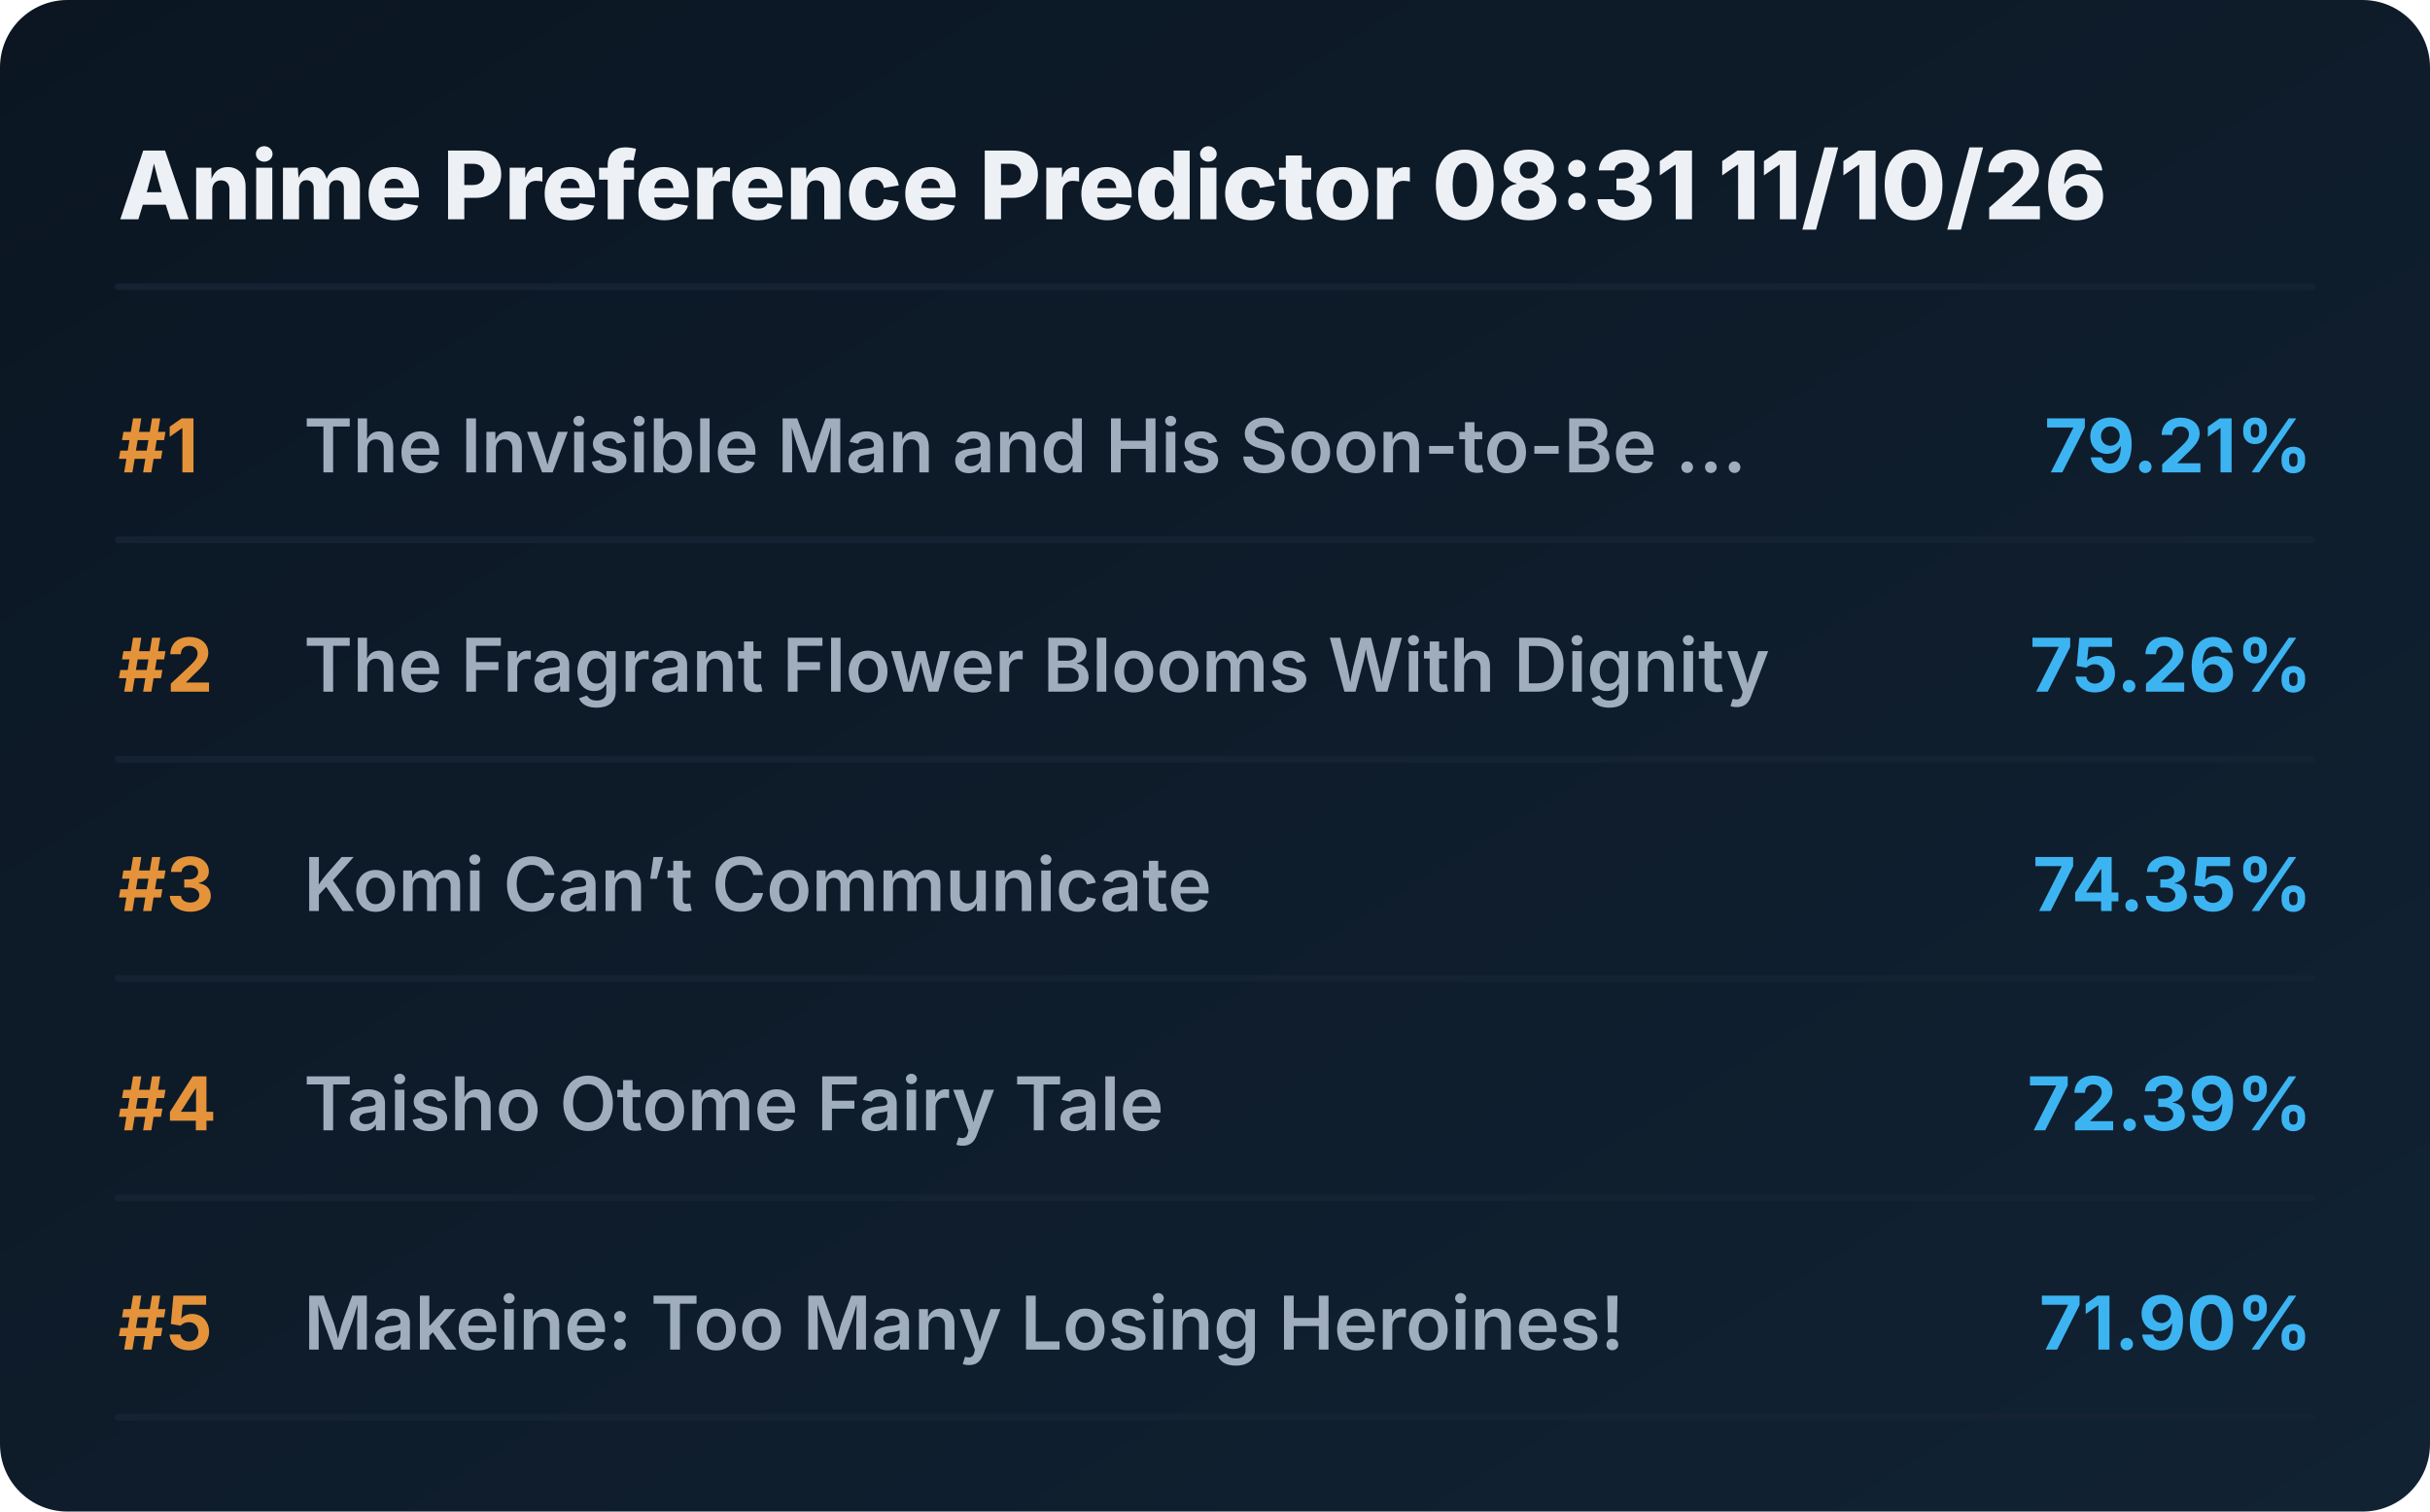
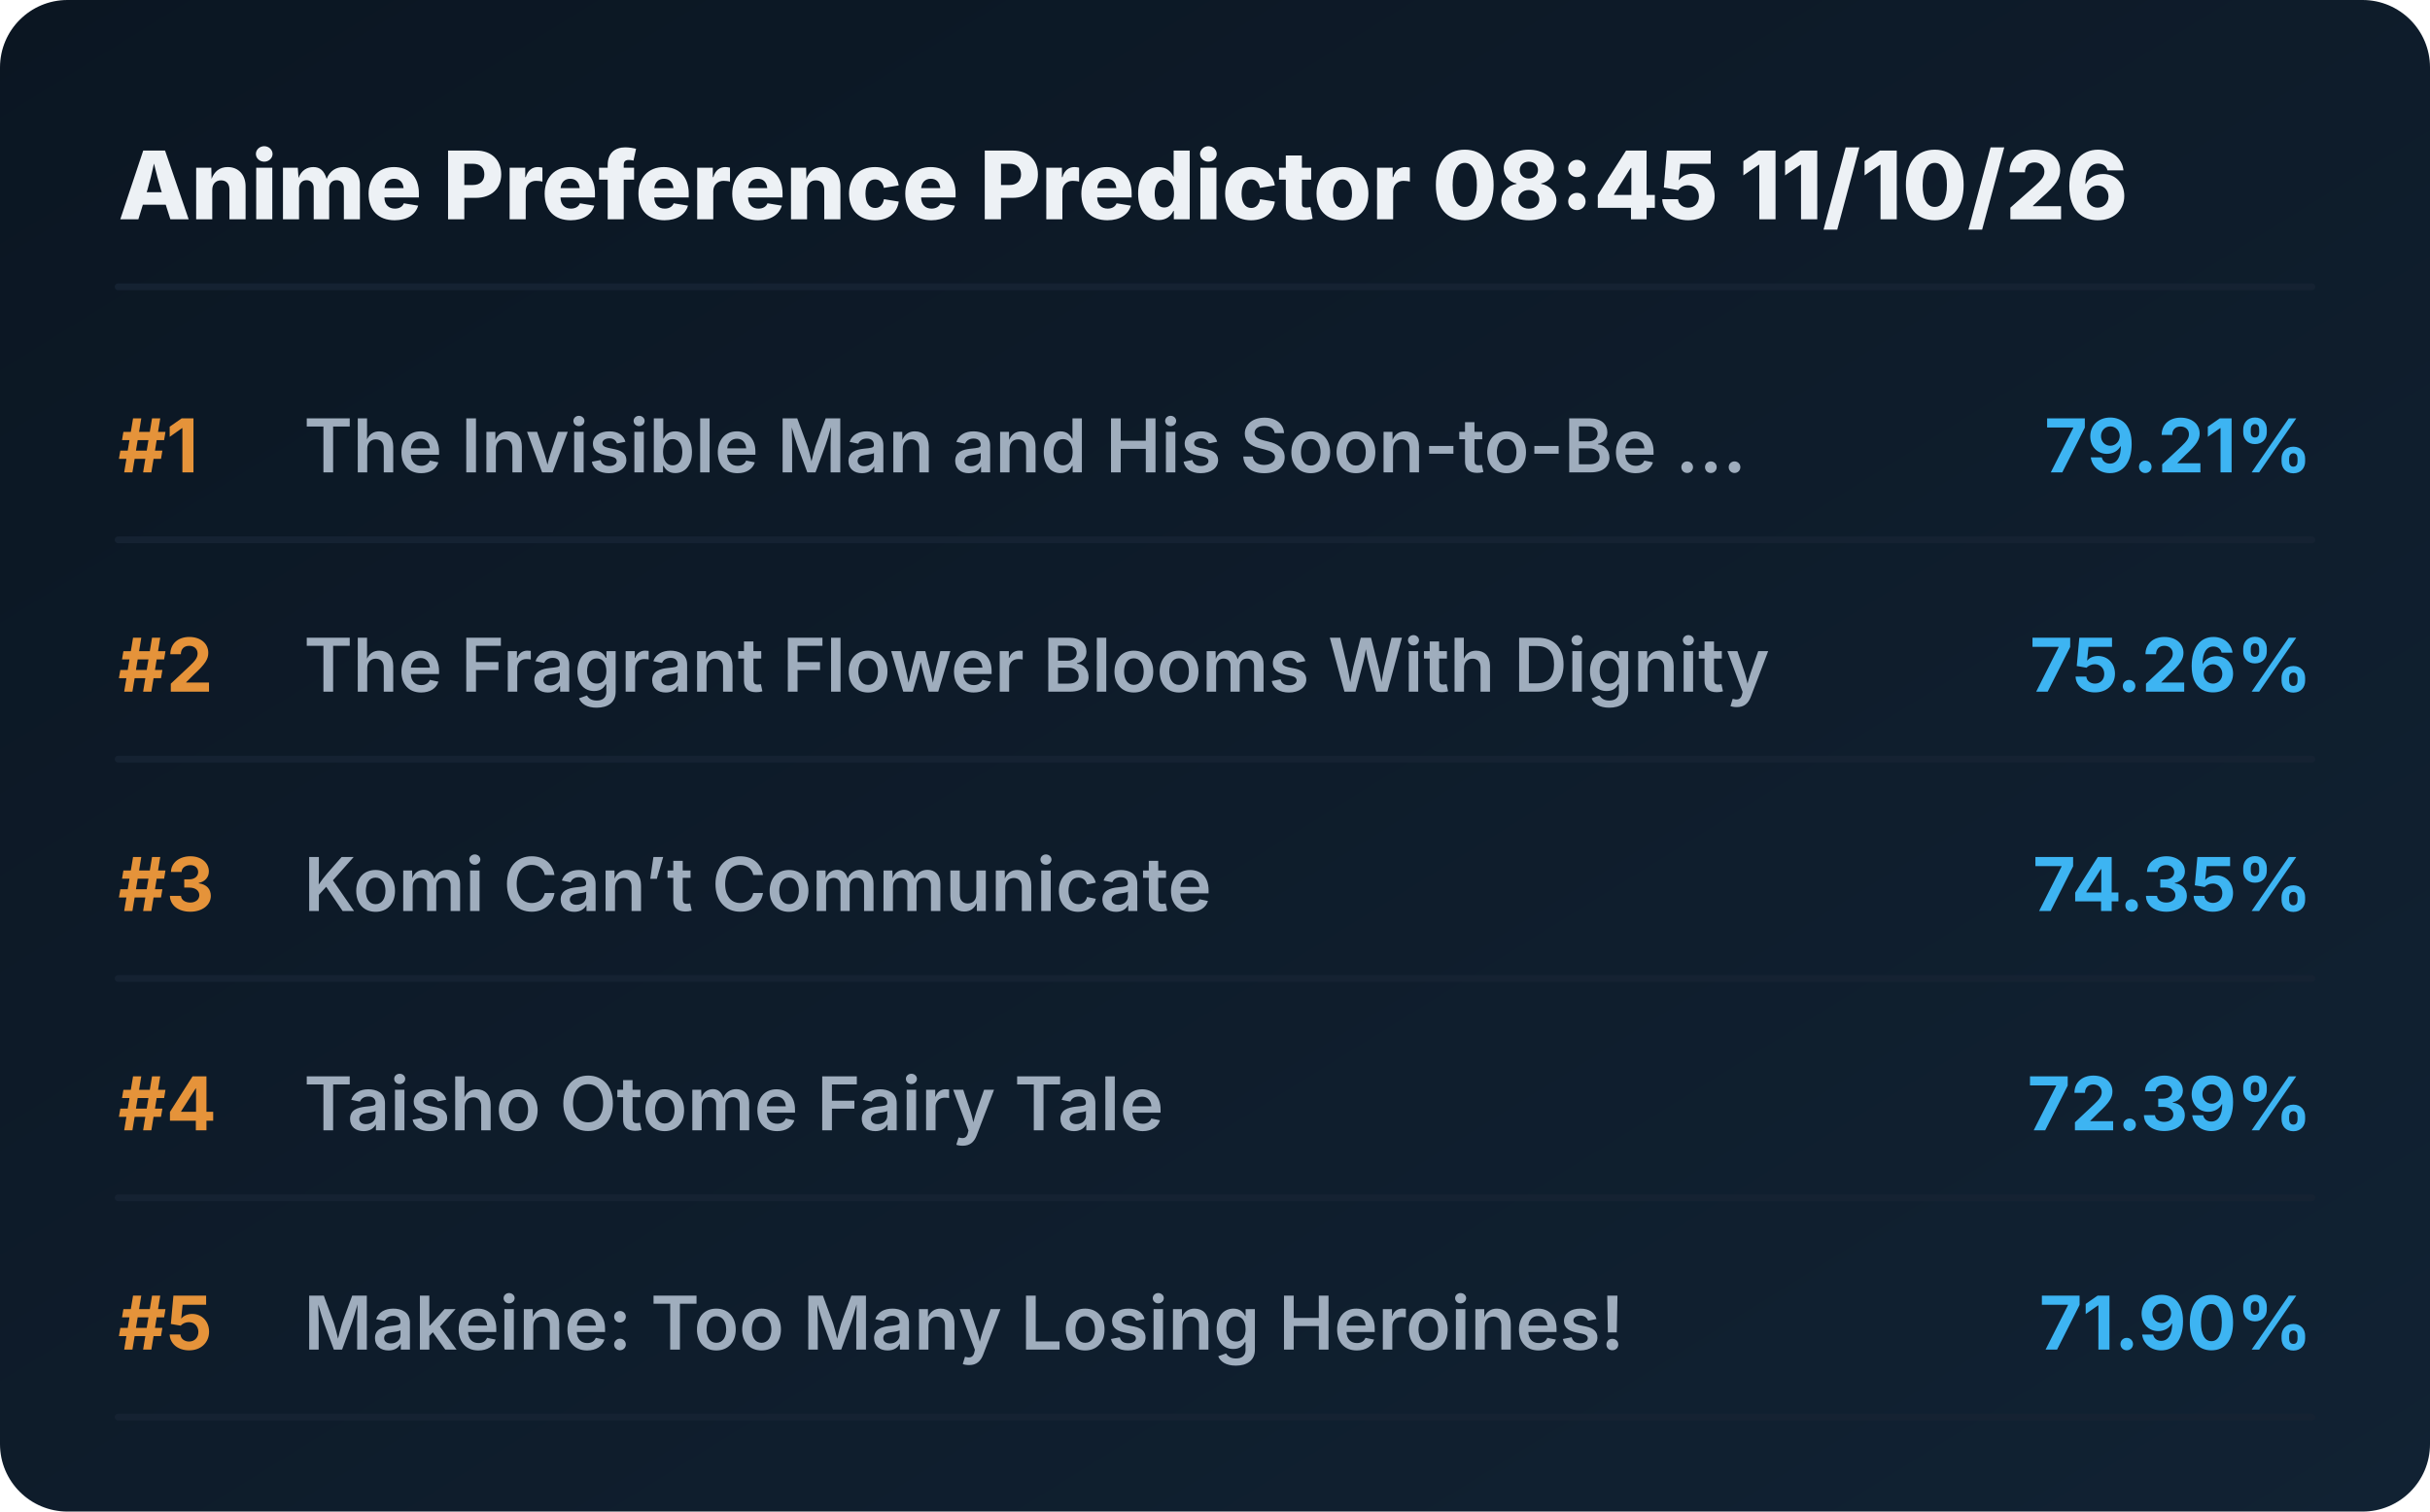
<svg xmlns="http://www.w3.org/2000/svg" viewBox="0 0 720 448" preserveAspectRatio="xMidYMid meet" style="width: 100%; height: auto; max-width: 720px;">
  <defs>
    <linearGradient id="boxGrad" x1="0%" y1="0%" x2="100%" y2="100%">
      <stop offset="0%" stop-color="#0b1622" />
      <stop offset="100%" stop-color="#112233" />
    </linearGradient>
    <clipPath id="titleClip">
      <rect x="90" y="0" width="510" height="100%" />
    </clipPath>
  </defs>
  <style>
    .bg { fill: url(#boxGrad); rx: 20px; }
    .header { font-family: 'Overpass', 'Inter', system-ui, sans-serif; font-weight: 800; font-size: 28px; fill: #edf1f5; }
    .rank { font-family: 'Overpass', 'Inter', system-ui, sans-serif; font-weight: 700; font-size: 22px; fill: #e5933a; }
    .title { font-family: 'Overpass', 'Inter', system-ui, sans-serif; font-weight: 600; font-size: 22px; fill: #9fadbd; }
    .score { font-family: 'Overpass', 'Inter', system-ui, sans-serif; font-weight: 700; font-size: 22px; fill: #3db4f2; }
    .line { stroke: #152232; stroke-width: 2; stroke-linecap: round; }
  </style>
  <rect class="bg" width="720" height="448" />
-   <text x="35" y="65" class="header">Anime Preference Predictor 08:31 11/10/26</text>
+   <text x="35" y="65" class="header">Anime Preference Predictor 08:45 11/10/26</text>
  <line x1="35" y1="85" x2="685" y2="85" class="line" />
  <g transform="translate(0, 0)">
    <text x="35" y="140" class="rank">#1</text>
    <text x="90" y="140" class="title">The Invisible Man and His Soon-to-Be ...</text>
    <text x="685" y="140" class="score" text-anchor="end">79.21%</text>
    <line x1="35" y1="160" x2="685" y2="160" class="line" />
  </g>
  <g transform="translate(0, 65)">
    <text x="35" y="140" class="rank">#2</text>
    <text x="90" y="140" class="title">The Fragrant Flower Blooms With Dignity</text>
    <text x="685" y="140" class="score" text-anchor="end">75.26%</text>
    <line x1="35" y1="160" x2="685" y2="160" class="line" />
  </g>
  <g transform="translate(0, 130)">
    <text x="35" y="140" class="rank">#3</text>
    <text x="90" y="140" class="title">Komi Can’t Communicate</text>
    <text x="685" y="140" class="score" text-anchor="end">74.35%</text>
    <line x1="35" y1="160" x2="685" y2="160" class="line" />
  </g>
  <g transform="translate(0, 195)">
    <text x="35" y="140" class="rank">#4</text>
    <text x="90" y="140" class="title">Taisho Otome Fairy Tale</text>
    <text x="685" y="140" class="score" text-anchor="end">72.39%</text>
    <line x1="35" y1="160" x2="685" y2="160" class="line" />
  </g>
  <g transform="translate(0, 260)">
    <text x="35" y="140" class="rank">#5</text>
    <text x="90" y="140" class="title">Makeine: Too Many Losing Heroines!</text>
    <text x="685" y="140" class="score" text-anchor="end">71.90%</text>
    <line x1="35" y1="160" x2="685" y2="160" class="line" />
  </g>
</svg>
